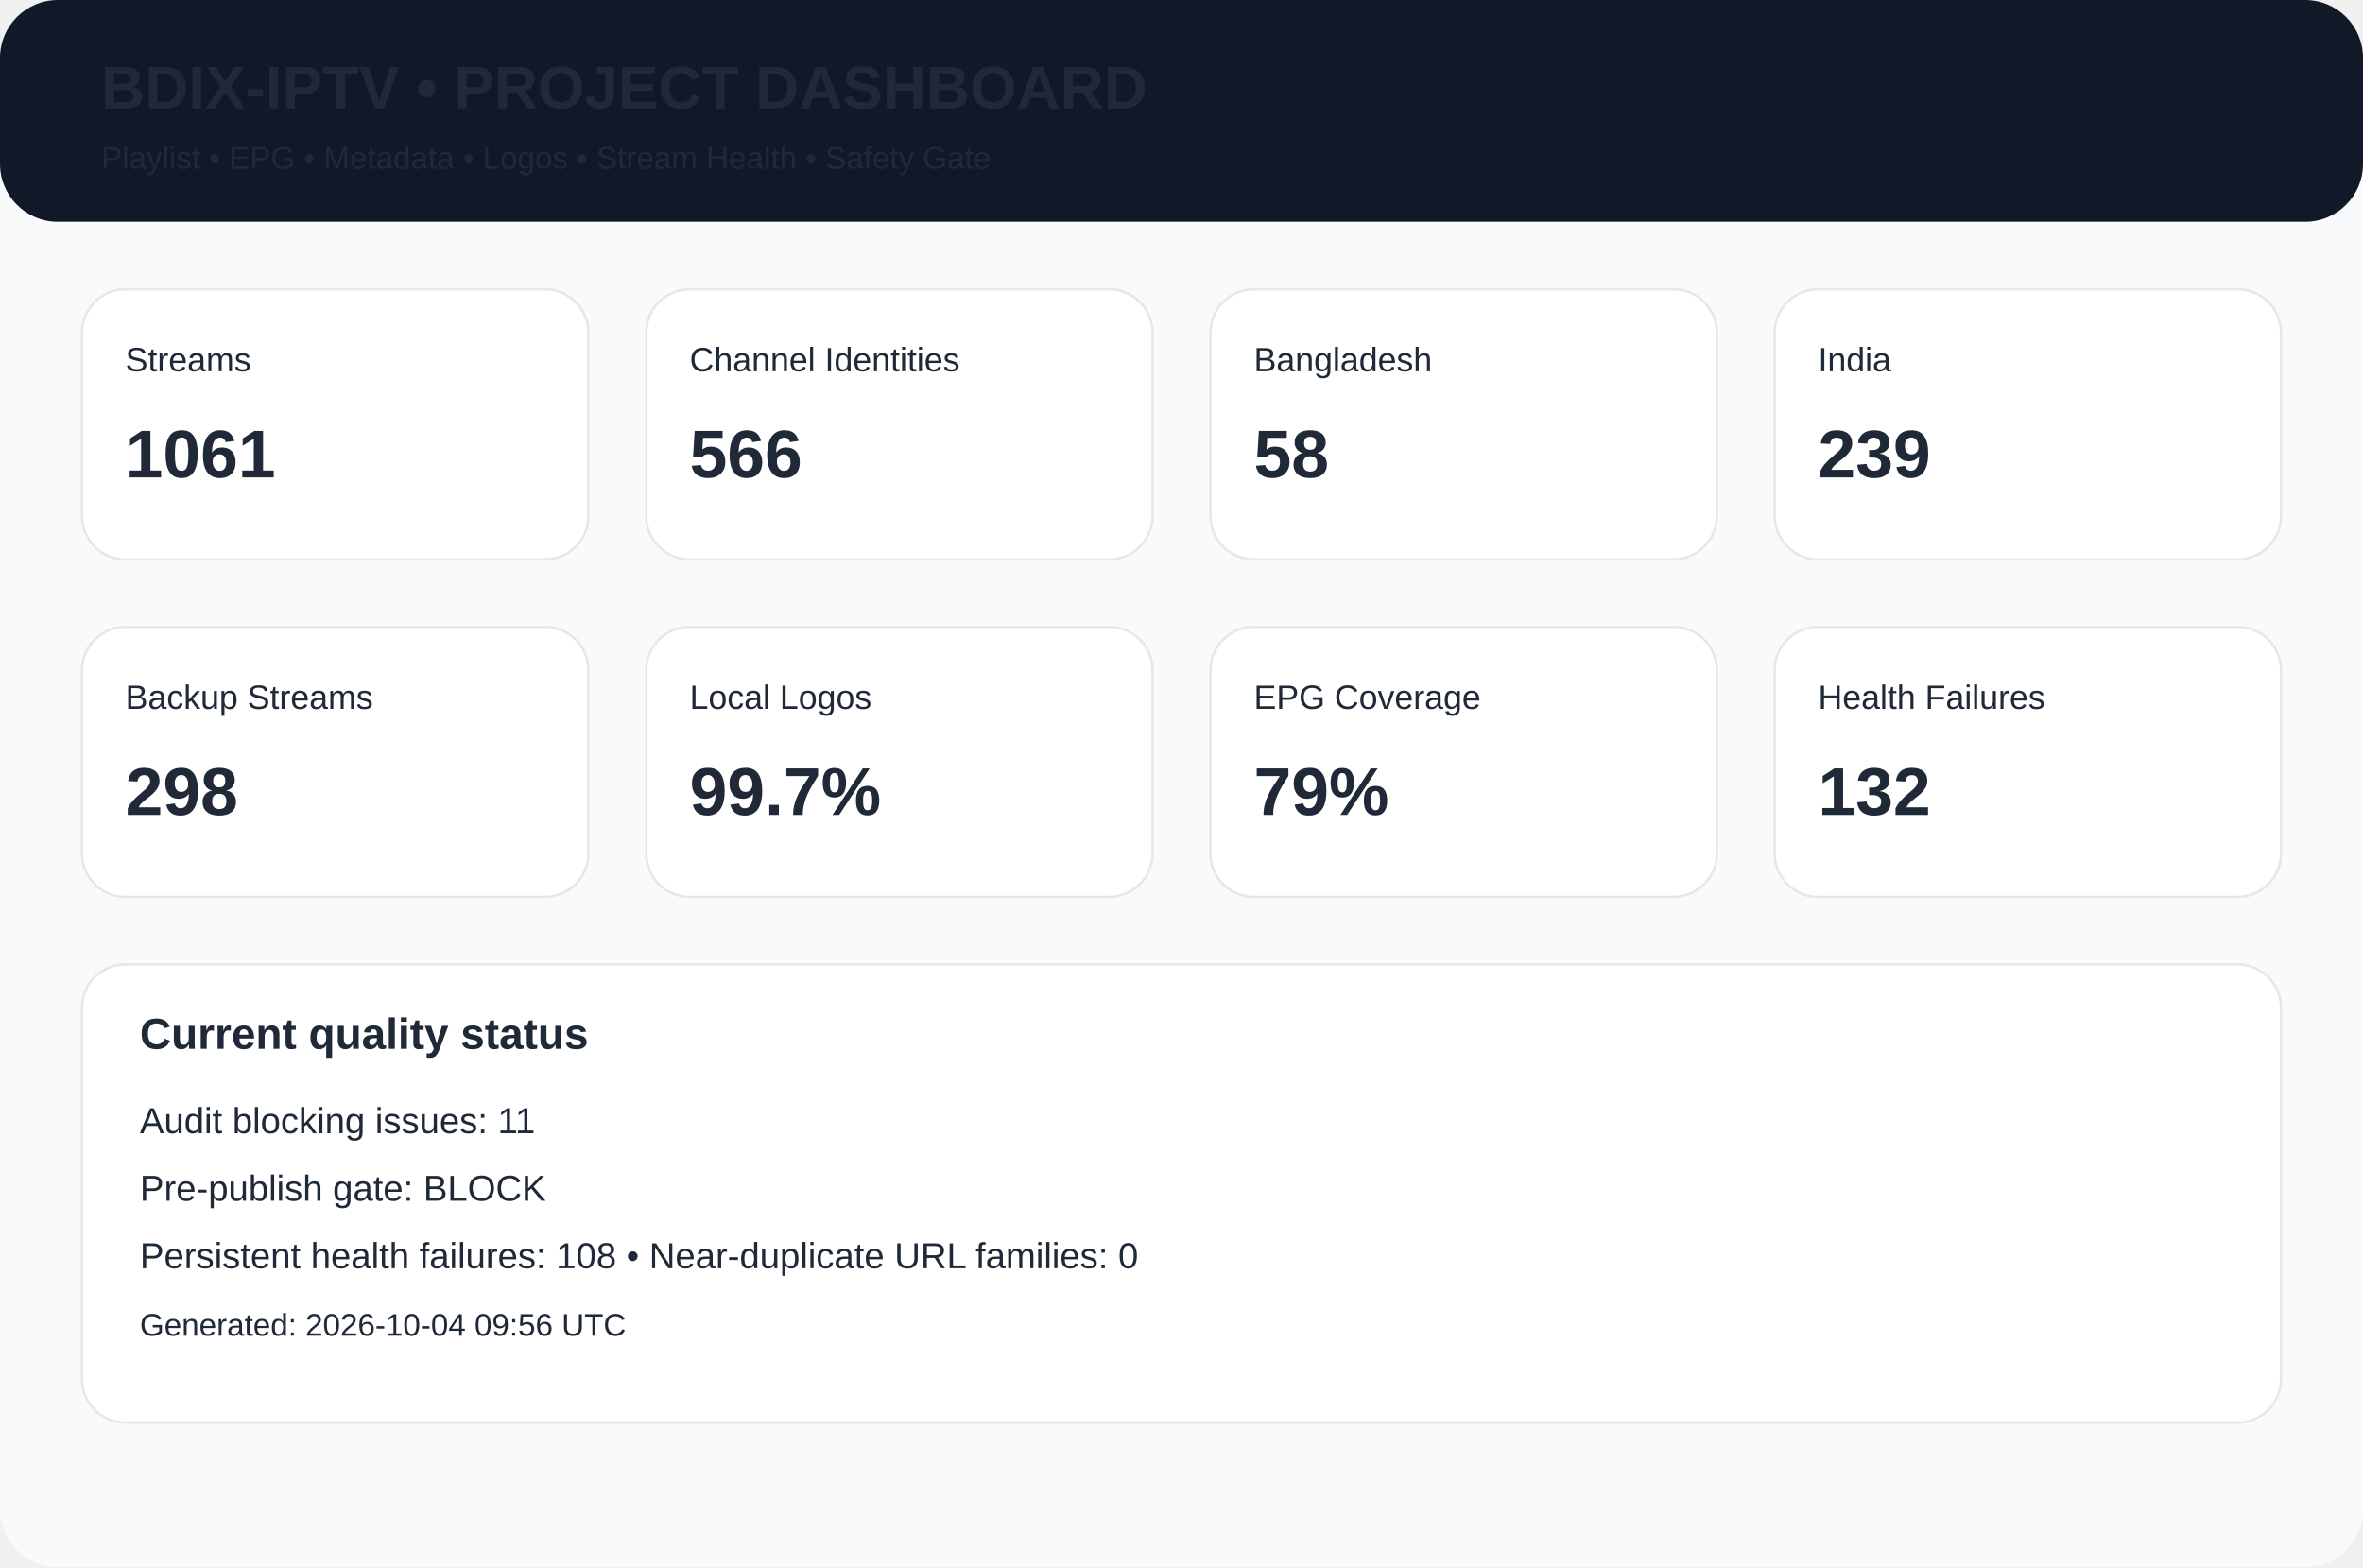
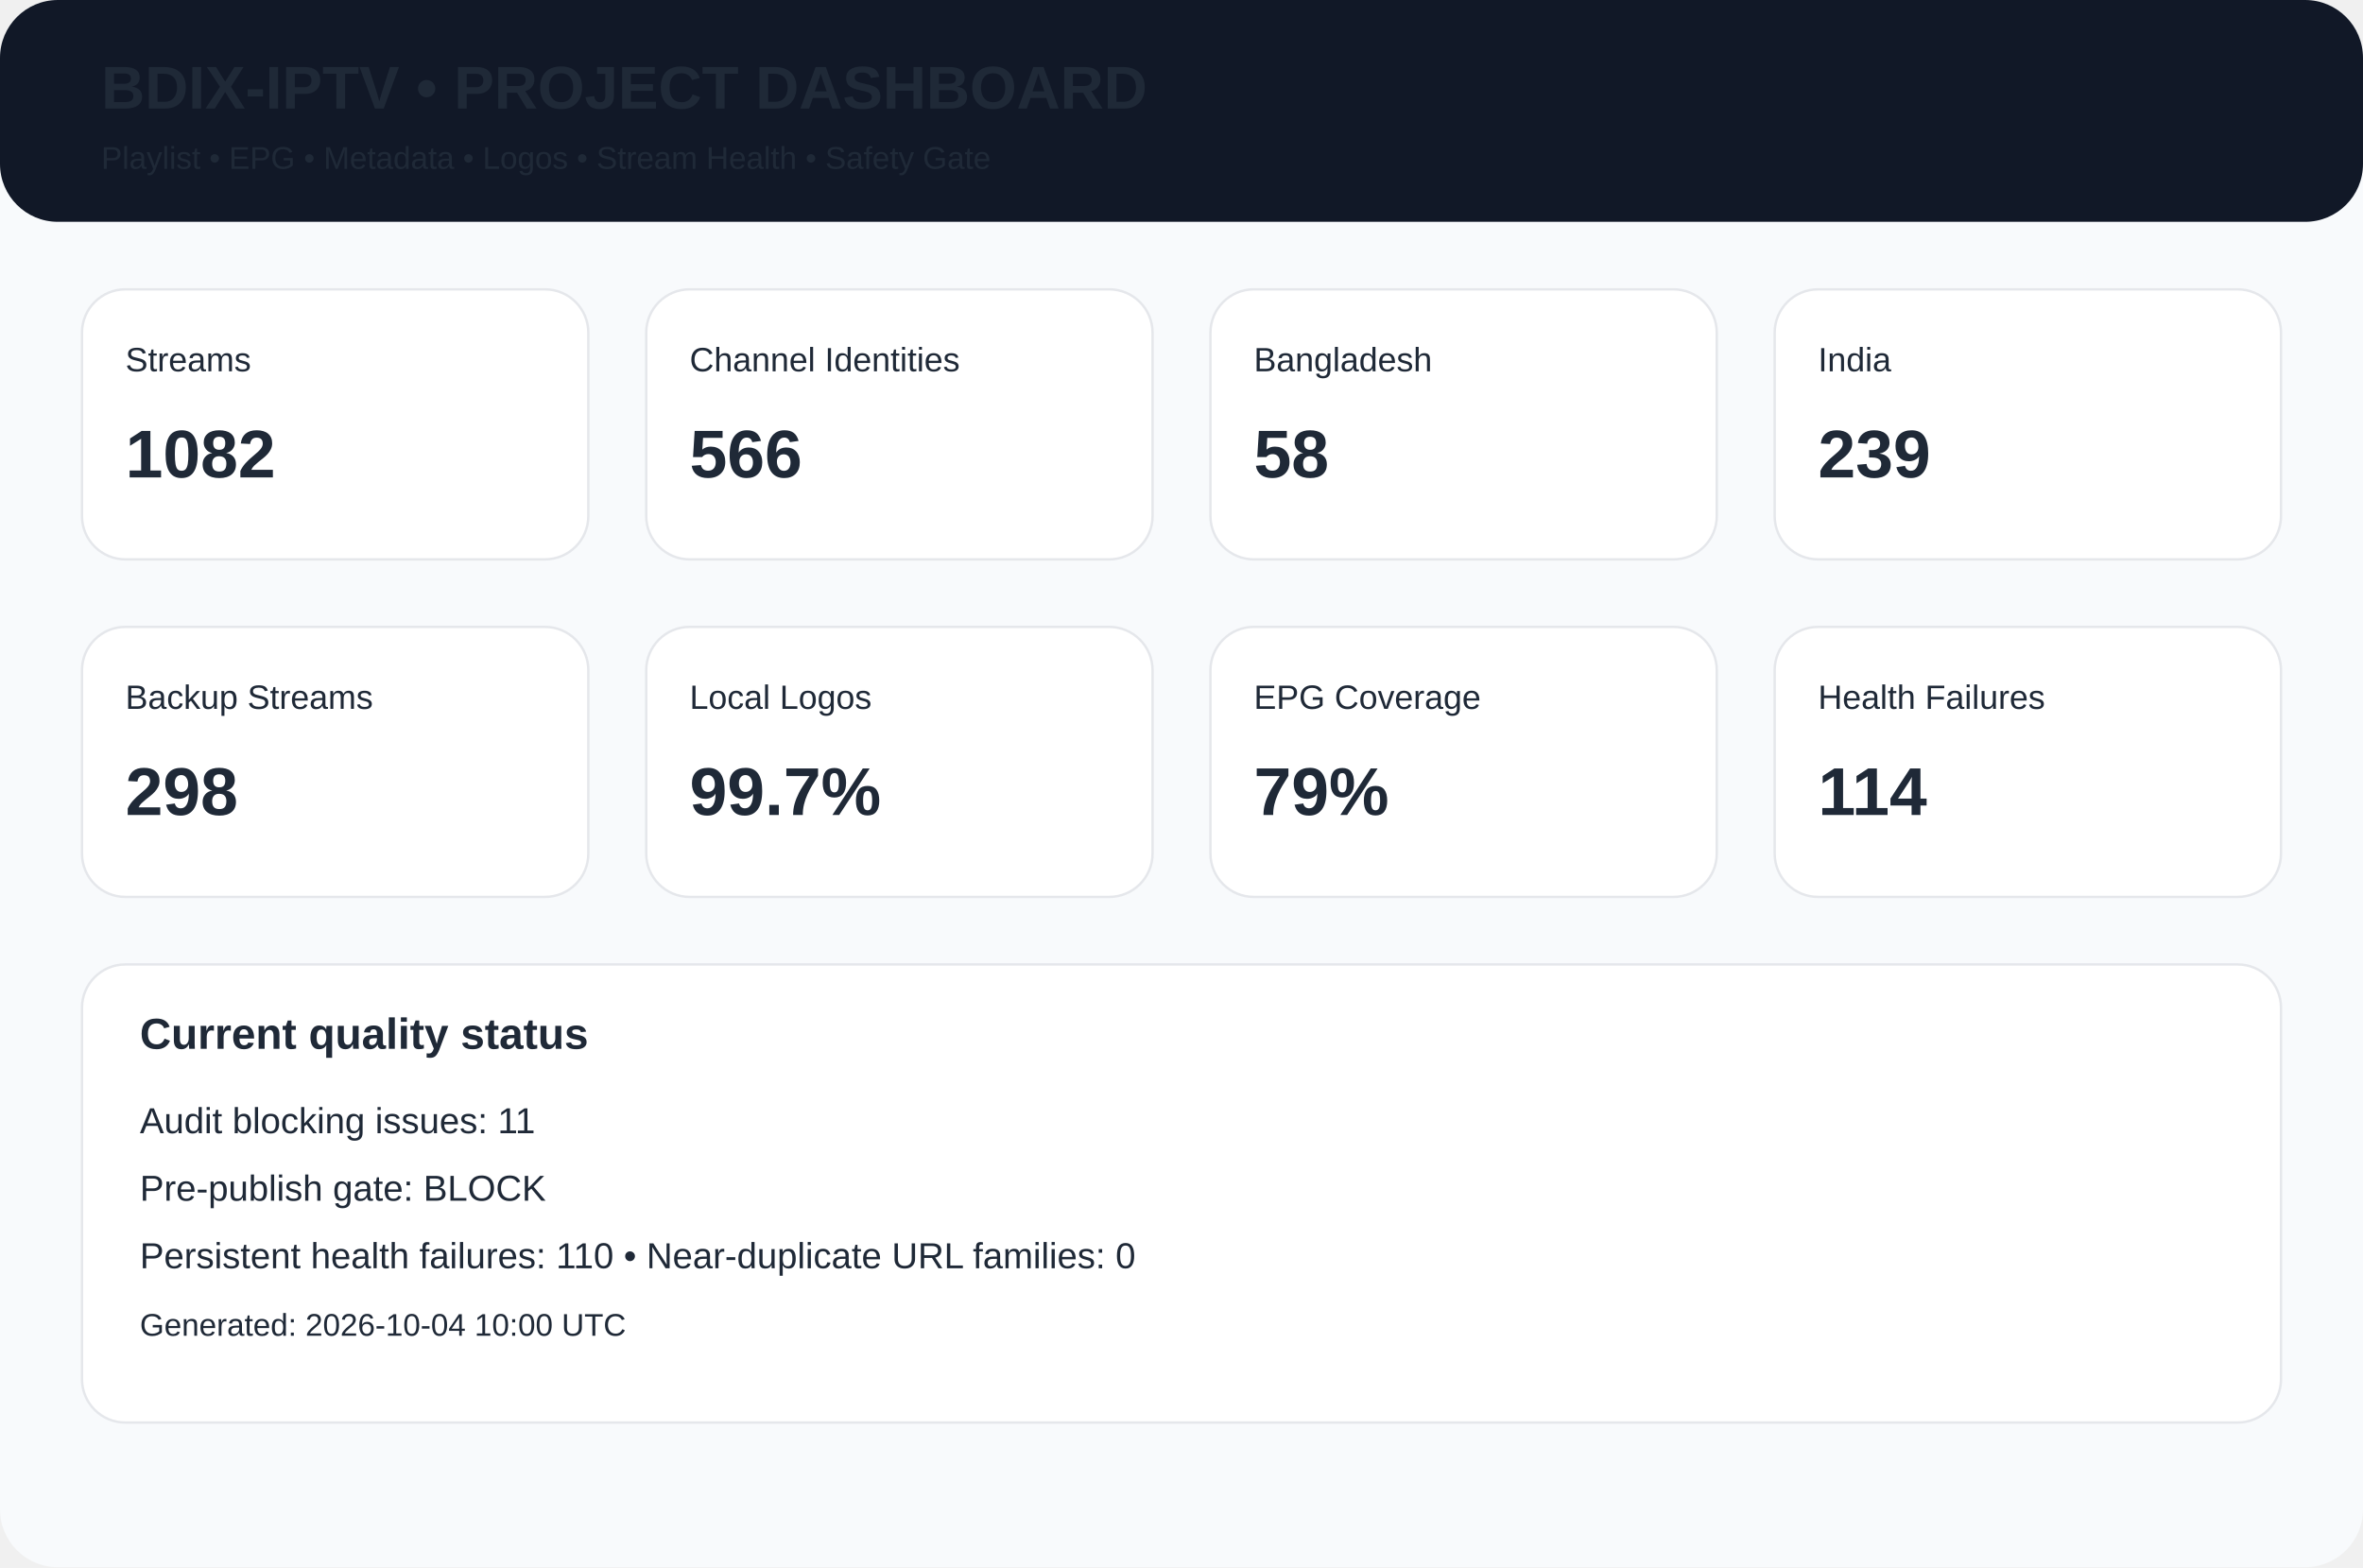
<svg xmlns="http://www.w3.org/2000/svg" width="980" height="650" viewBox="0 0 980 650">
  <rect width="980" height="650" rx="24" fill="#f8fafc" />
  <rect width="980" height="92" rx="24" fill="#111827" />
  <text x="42" y="45" font-family="Arial,Helvetica,sans-serif" font-size="25px" font-weight="700" fill="#1f2937">BDIX-IPTV • PROJECT DASHBOARD</text>
  <text x="42" y="70" font-family="Arial,Helvetica,sans-serif" font-size="13px" font-weight="400" fill="#1f2937">Playlist • EPG • Metadata • Logos • Stream Health • Safety Gate</text>
  <rect x="34" y="120" width="210" height="112" rx="18" fill="white" stroke="#e5e7eb" />
  <text x="52" y="154" font-family="Arial,Helvetica,sans-serif" font-size="14px" font-weight="400" fill="#1f2937">Streams</text>
-   <text x="52" y="198" font-family="Arial,Helvetica,sans-serif" font-size="28px" font-weight="700" fill="#1f2937">1061</text>
+   <text x="52" y="198" font-family="Arial,Helvetica,sans-serif" font-size="28px" font-weight="700" fill="#1f2937">1082</text>
  <rect x="268" y="120" width="210" height="112" rx="18" fill="white" stroke="#e5e7eb" />
  <text x="286" y="154" font-family="Arial,Helvetica,sans-serif" font-size="14px" font-weight="400" fill="#1f2937">Channel Identities</text>
  <text x="286" y="198" font-family="Arial,Helvetica,sans-serif" font-size="28px" font-weight="700" fill="#1f2937">566</text>
  <rect x="502" y="120" width="210" height="112" rx="18" fill="white" stroke="#e5e7eb" />
  <text x="520" y="154" font-family="Arial,Helvetica,sans-serif" font-size="14px" font-weight="400" fill="#1f2937">Bangladesh</text>
  <text x="520" y="198" font-family="Arial,Helvetica,sans-serif" font-size="28px" font-weight="700" fill="#1f2937">58</text>
  <rect x="736" y="120" width="210" height="112" rx="18" fill="white" stroke="#e5e7eb" />
  <text x="754" y="154" font-family="Arial,Helvetica,sans-serif" font-size="14px" font-weight="400" fill="#1f2937">India</text>
  <text x="754" y="198" font-family="Arial,Helvetica,sans-serif" font-size="28px" font-weight="700" fill="#1f2937">239</text>
  <rect x="34" y="260" width="210" height="112" rx="18" fill="white" stroke="#e5e7eb" />
  <text x="52" y="294" font-family="Arial,Helvetica,sans-serif" font-size="14px" font-weight="400" fill="#1f2937">Backup Streams</text>
  <text x="52" y="338" font-family="Arial,Helvetica,sans-serif" font-size="28px" font-weight="700" fill="#1f2937">298</text>
  <rect x="268" y="260" width="210" height="112" rx="18" fill="white" stroke="#e5e7eb" />
  <text x="286" y="294" font-family="Arial,Helvetica,sans-serif" font-size="14px" font-weight="400" fill="#1f2937">Local Logos</text>
  <text x="286" y="338" font-family="Arial,Helvetica,sans-serif" font-size="28px" font-weight="700" fill="#1f2937">99.7%</text>
  <rect x="502" y="260" width="210" height="112" rx="18" fill="white" stroke="#e5e7eb" />
  <text x="520" y="294" font-family="Arial,Helvetica,sans-serif" font-size="14px" font-weight="400" fill="#1f2937">EPG Coverage</text>
  <text x="520" y="338" font-family="Arial,Helvetica,sans-serif" font-size="28px" font-weight="700" fill="#1f2937">79%</text>
  <rect x="736" y="260" width="210" height="112" rx="18" fill="white" stroke="#e5e7eb" />
  <text x="754" y="294" font-family="Arial,Helvetica,sans-serif" font-size="14px" font-weight="400" fill="#1f2937">Health Failures</text>
-   <text x="754" y="338" font-family="Arial,Helvetica,sans-serif" font-size="28px" font-weight="700" fill="#1f2937">132</text>
+   <text x="754" y="338" font-family="Arial,Helvetica,sans-serif" font-size="28px" font-weight="700" fill="#1f2937">114</text>
  <rect x="34" y="400" width="912" height="190" rx="18" fill="white" stroke="#e5e7eb" />
  <text x="58" y="435" font-family="Arial,Helvetica,sans-serif" font-size="18px" font-weight="700" fill="#1f2937">Current quality status</text>
  <text x="58" y="470" font-family="Arial,Helvetica,sans-serif" font-size="15px" font-weight="400" fill="#1f2937">Audit blocking issues: 11</text>
  <text x="58" y="498" font-family="Arial,Helvetica,sans-serif" font-size="15px" font-weight="400" fill="#1f2937">Pre-publish gate: BLOCK</text>
-   <text x="58" y="526" font-family="Arial,Helvetica,sans-serif" font-size="15px" font-weight="400" fill="#1f2937">Persistent health failures: 108 • Near-duplicate URL families: 0</text>
-   <text x="58" y="554" font-family="Arial,Helvetica,sans-serif" font-size="13px" font-weight="400" fill="#1f2937">Generated: 2026-10-04 09:56 UTC</text>
+   <text x="58" y="526" font-family="Arial,Helvetica,sans-serif" font-size="15px" font-weight="400" fill="#1f2937">Persistent health failures: 110 • Near-duplicate URL families: 0</text>
+   <text x="58" y="554" font-family="Arial,Helvetica,sans-serif" font-size="13px" font-weight="400" fill="#1f2937">Generated: 2026-10-04 10:00 UTC</text>
</svg>
